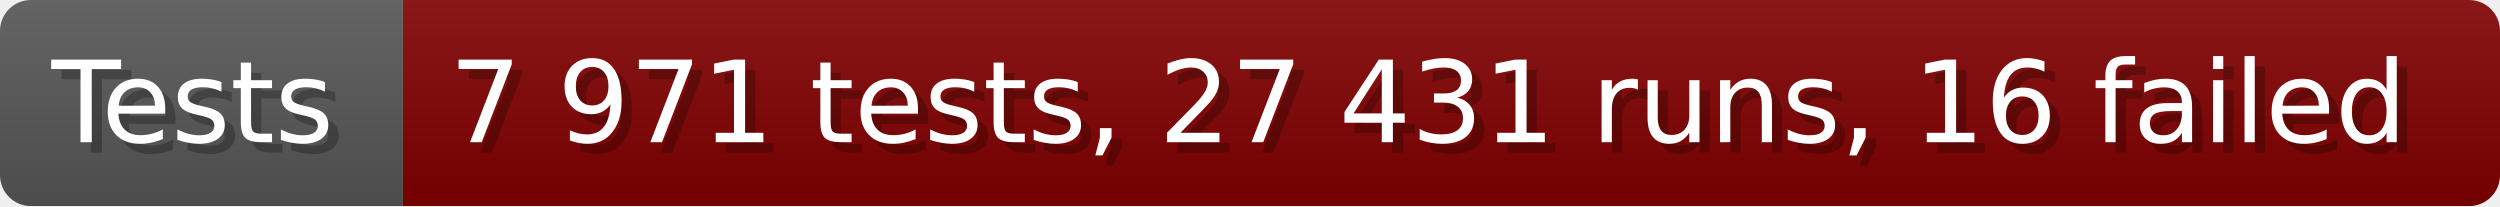
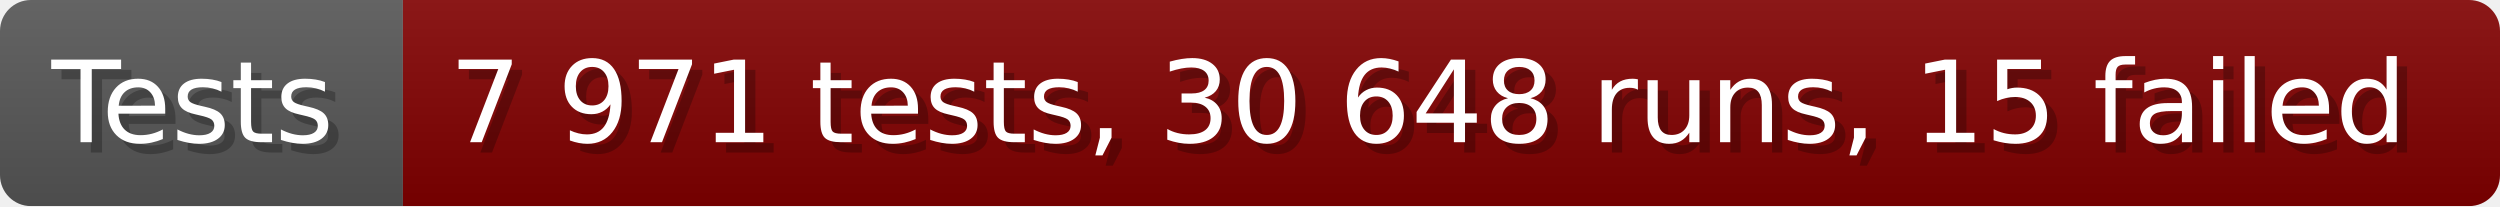
- <svg xmlns="http://www.w3.org/2000/svg" width="242.6" height="20" viewBox="0 0 2426 200" role="img" aria-label="Tests: 7 971 tests, 27 431 runs, 16 failed">
+ <svg xmlns="http://www.w3.org/2000/svg" width="242.6" height="20" viewBox="0 0 2426 200" role="img" aria-label="Tests: 7 971 tests, 30 648 runs, 15 failed">
  <linearGradient id="a" x2="0" y2="100%">
    <stop offset="0" stop-opacity=".1" stop-color="#EEE" />
    <stop offset="1" stop-opacity=".1" />
  </linearGradient>
  <mask id="m">
    <rect width="2426" height="200" rx="30" fill="#FFF" />
  </mask>
  <g mask="url(#m)">
    <rect width="391" height="200" fill="#555" />
    <rect width="2035" height="200" fill="#800000" x="391" />
    <rect width="2426" height="200" fill="url(#a)" />
  </g>
  <g aria-hidden="true" fill="#fff" text-anchor="start" font-family="Verdana,DejaVu Sans,sans-serif" font-size="110">
    <text x="60" y="148" textLength="291" fill="#000" opacity="0.25">Tests</text>
    <text x="50" y="138" textLength="291">Tests</text>
-     <text x="446" y="148" textLength="1935" fill="#000" opacity="0.25">7 971 tests, 27 431 runs, 16 failed</text>
-     <text x="436" y="138" textLength="1935">7 971 tests, 27 431 runs, 16 failed</text>
+     <text x="446" y="148" textLength="1935" fill="#000" opacity="0.25">7 971 tests, 30 648 runs, 15 failed</text>
+     <text x="436" y="138" textLength="1935">7 971 tests, 30 648 runs, 15 failed</text>
  </g>
</svg>
